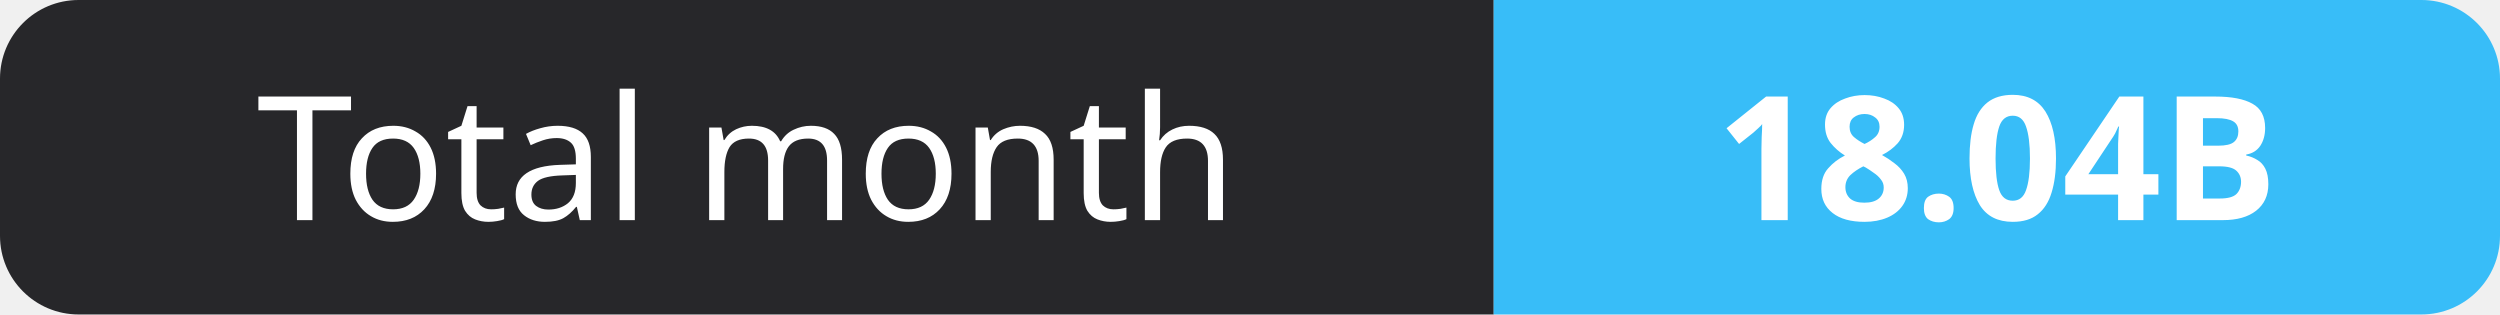
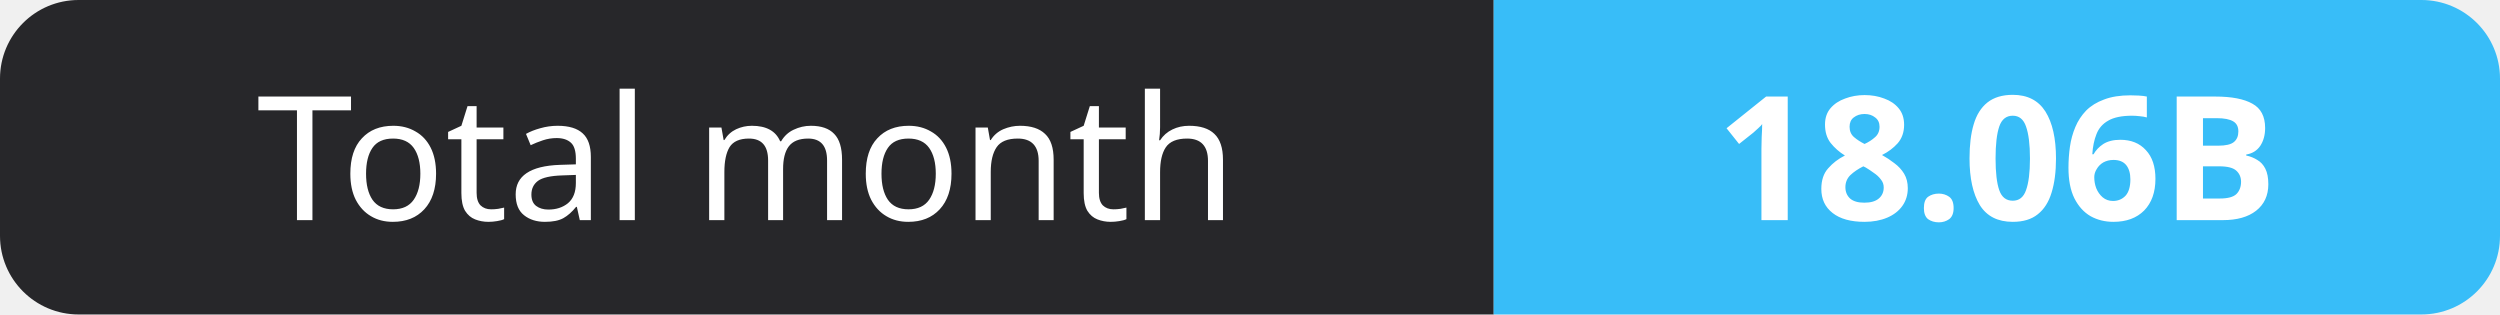
- <svg xmlns="http://www.w3.org/2000/svg" width="159" height="20" role="img" aria-label="Total month: 18.04B">
+ <svg xmlns="http://www.w3.org/2000/svg" width="159" height="20" role="img" aria-label="Total month: 18.06B">
  <clipPath id="r">
    <rect width="159" height="20" rx="5" fill="#fff" />
  </clipPath>
  <g clip-path="url(#r)">
    <rect width="95" height="20" fill="#27272a" />
    <rect x="95" width="64" height="20" fill="#38bdf8" />
  </g>
  <g fill="#fff" text-anchor="middle" font-family="Verdana,Geneva,sans-serif" font-size="11">
    <text x="47.5" y="14">Total month</text>
-     <text x="127.0" y="14" font-weight="700">18.04B</text>
+     <text x="127.0" y="14" font-weight="700">18.06B</text>
  </g>
</svg>
